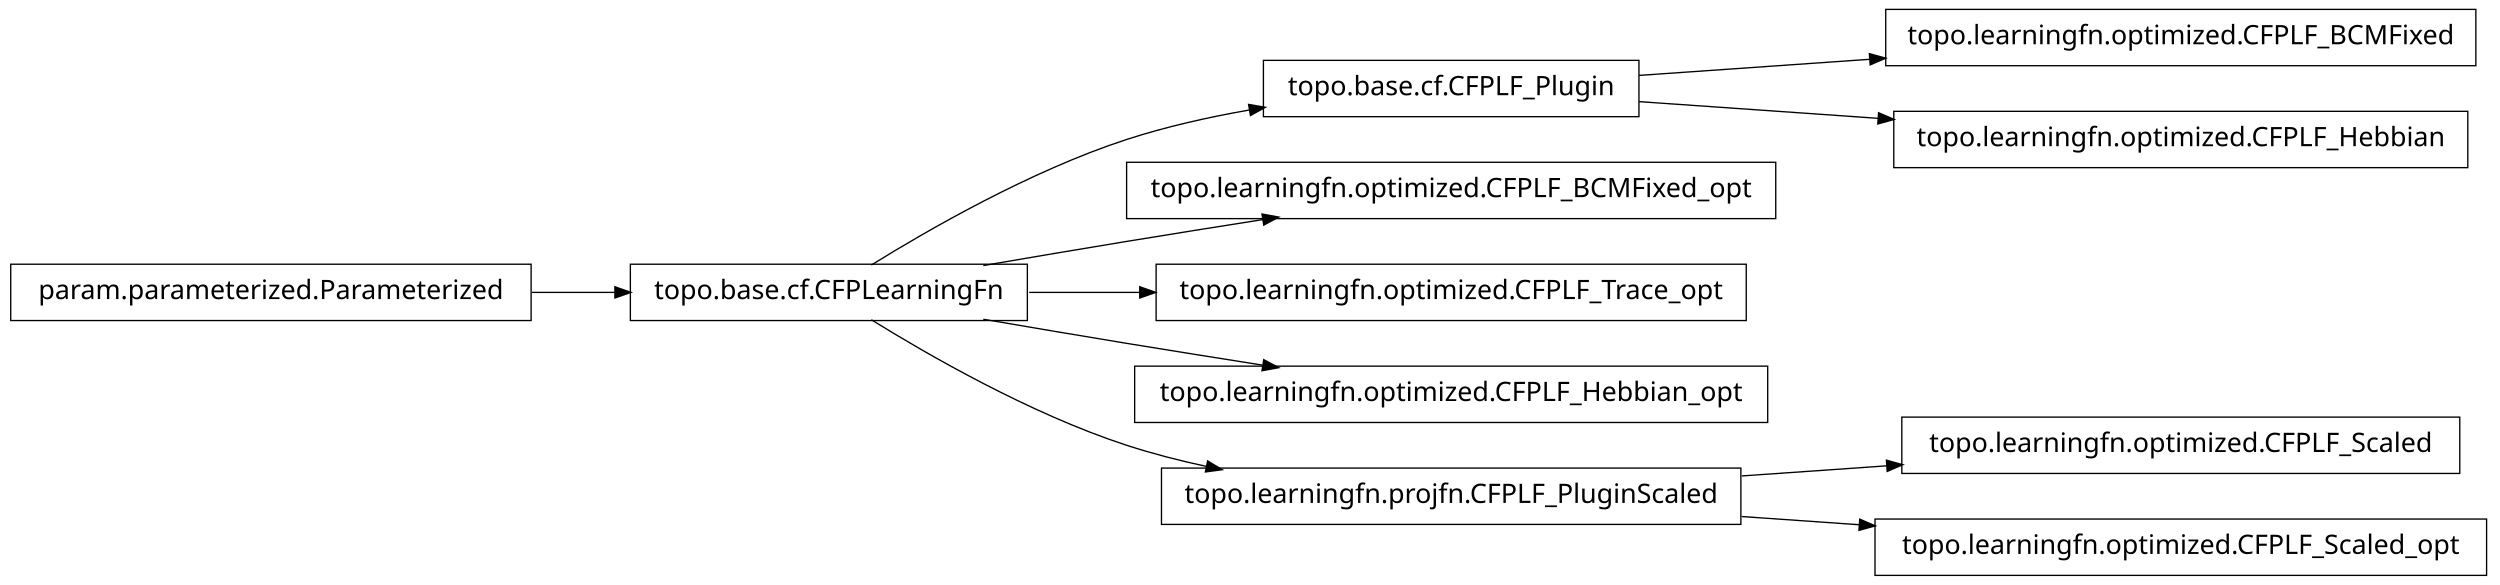
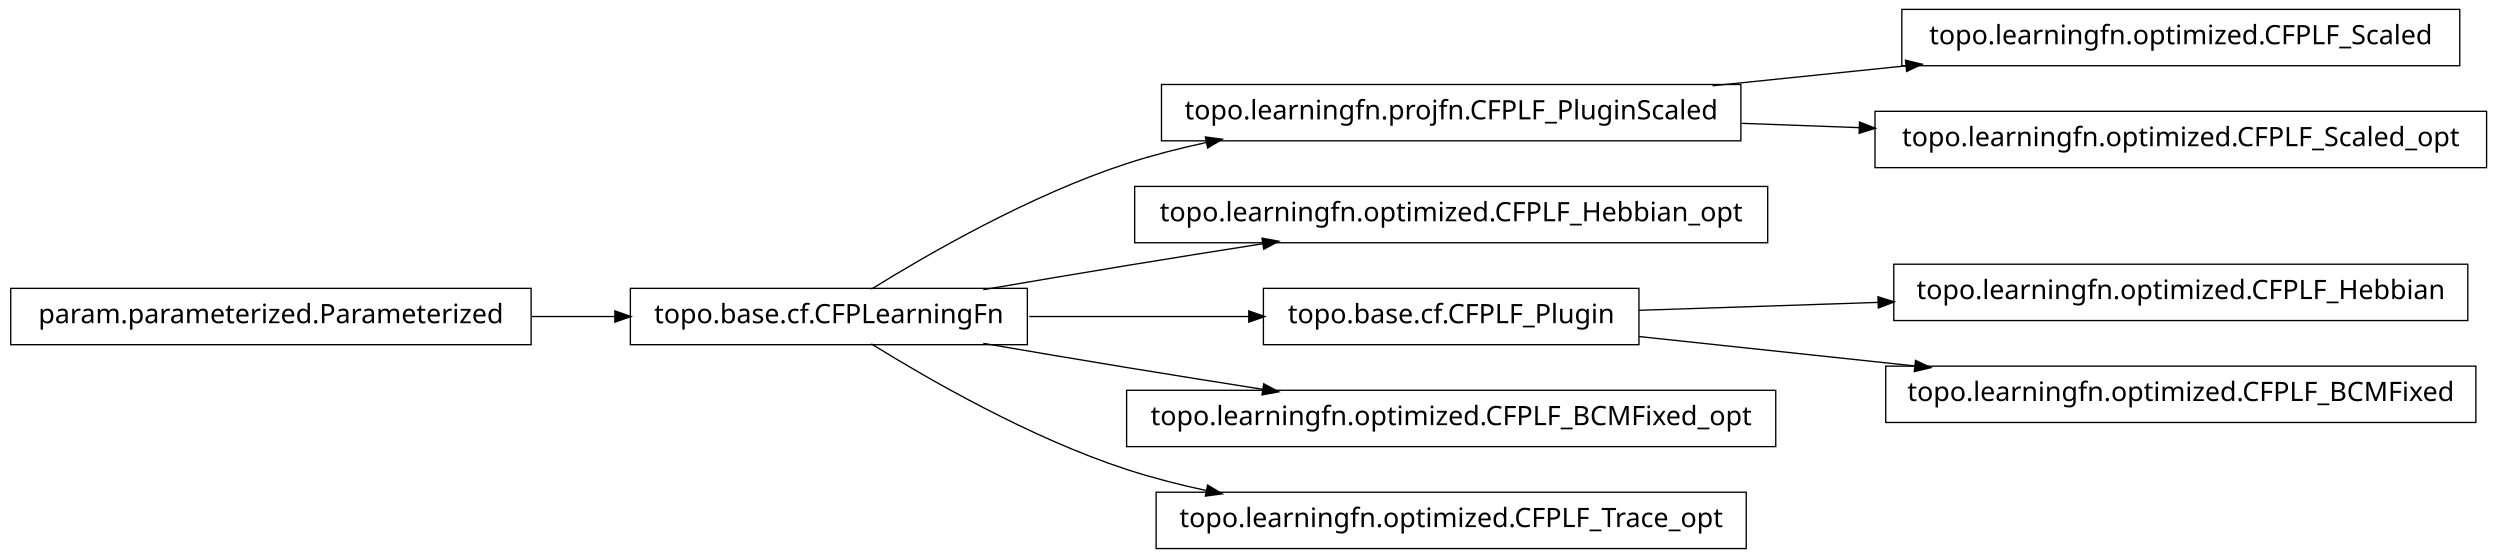
- <svg xmlns="http://www.w3.org/2000/svg" width="932pt" height="218pt" viewBox="0.00 0.00 932.00 218.00">
-   <g id="graph1" class="graph" transform="scale(1 1) rotate(0) translate(4 214)">
-     <polygon fill="white" stroke="white" points="-4,5 -4,-214 929,-214 929,5 -4,5" />
+ <svg xmlns="http://www.w3.org/2000/svg" width="932pt" height="208pt" viewBox="0.00 0.00 932.00 208.00">
+   <g id="graph1" class="graph" transform="scale(1 1) rotate(0) translate(4 204)">
+     <polygon fill="white" stroke="white" points="-4,5 -4,-204 929,-204 929,5 -4,5" />
    <g id="node1" class="node">
-       <polygon fill="none" stroke="black" stroke-width="0.5" points="919,-210.5 699,-210.5 699,-189.5 919,-189.5 919,-210.5" />
-       <text text-anchor="middle" x="809" y="-197.5" font-family="Vera" font-size="10.00">topo.learningfn.optimized.CFPLF_BCMFixed</text>
+       <polygon fill="none" stroke="black" stroke-width="0.5" points="913,-200.5 705,-200.5 705,-179.5 913,-179.5 913,-200.5" />
+       <text text-anchor="middle" x="809" y="-187.5" font-family="Vera" font-size="10.00">topo.learningfn.optimized.CFPLF_Scaled</text>
    </g>
    <g id="node2" class="node">
-       <polygon fill="none" stroke="black" stroke-width="0.5" points="607,-191.5 467,-191.5 467,-170.5 607,-170.5 607,-191.5" />
-       <text text-anchor="middle" x="537" y="-178.5" font-family="Vera" font-size="10.00">topo.base.cf.CFPLF_Plugin</text>
+       <polygon fill="none" stroke="black" stroke-width="0.5" points="645,-172.5 429,-172.5 429,-151.5 645,-151.5 645,-172.5" />
+       <text text-anchor="middle" x="537" y="-159.5" font-family="Vera" font-size="10.00">topo.learningfn.projfn.CFPLF_PluginScaled</text>
    </g>
    <g id="edge2" class="edge">
-       <path fill="none" stroke="black" stroke-width="0.5" d="M607.047,-185.893C633.31,-187.728 663.902,-189.864 693.213,-191.912" />
-       <polygon fill="black" stroke="black" points="693.176,-193.664 698.286,-192.266 693.42,-190.172 693.176,-193.664" />
+       <path fill="none" stroke="black" stroke-width="0.5" d="M634.43,-172.03C657.912,-174.447 683.066,-177.036 706.76,-179.475" />
+       <polygon fill="black" stroke="black" points="706.64,-181.222 711.793,-179.993 706.999,-177.741 706.64,-181.222" />
    </g>
-     <g id="node15" class="node">
-       <polygon fill="none" stroke="black" stroke-width="0.5" points="916,-172.5 702,-172.5 702,-151.5 916,-151.5 916,-172.5" />
-       <text text-anchor="middle" x="809" y="-159.5" font-family="Vera" font-size="10.00">topo.learningfn.optimized.CFPLF_Hebbian</text>
+     <g id="node7" class="node">
+       <polygon fill="none" stroke="black" stroke-width="0.5" points="923,-162.5 695,-162.5 695,-141.5 923,-141.5 923,-162.5" />
+       <text text-anchor="middle" x="809" y="-149.5" font-family="Vera" font-size="10.00">topo.learningfn.optimized.CFPLF_Scaled_opt</text>
+     </g>
+     <g id="edge6" class="edge">
+       <path fill="none" stroke="black" stroke-width="0.5" d="M645.283,-158.019C659.665,-157.49 674.479,-156.946 689.044,-156.41" />
+       <polygon fill="black" stroke="black" points="689.465,-158.146 694.397,-156.213 689.336,-154.648 689.465,-158.146" />
+     </g>
+     <g id="node4" class="node">
+       <polygon fill="none" stroke="black" stroke-width="0.5" points="655,-134.5 419,-134.5 419,-113.5 655,-113.5 655,-134.5" />
+       <text text-anchor="middle" x="537" y="-121.5" font-family="Vera" font-size="10.00">topo.learningfn.optimized.CFPLF_Hebbian_opt</text>
+     </g>
+     <g id="node5" class="node">
+       <polygon fill="none" stroke="black" stroke-width="0.5" points="379,-96.5 231,-96.5 231,-75.5 379,-75.5 379,-96.5" />
+       <text text-anchor="middle" x="305" y="-83.5" font-family="Vera" font-size="10.00">topo.base.cf.CFPLearningFn</text>
+     </g>
+     <g id="edge18" class="edge">
+       <path fill="none" stroke="black" stroke-width="0.5" d="M320.839,-96.203C341.762,-109.184 380.162,-131.319 416,-143 425.556,-146.115 435.708,-148.727 445.91,-150.916" />
+       <polygon fill="black" stroke="black" points="445.669,-152.653 450.92,-151.957 446.381,-149.226 445.669,-152.653" />
+     </g>
+     <g id="edge4" class="edge">
+       <path fill="none" stroke="black" stroke-width="0.5" d="M362.586,-96.012C379.762,-98.957 398.636,-102.151 416,-105 432.449,-107.699 450.17,-110.527 466.842,-113.151" />
+       <polygon fill="black" stroke="black" points="466.768,-114.911 471.98,-113.959 467.312,-111.454 466.768,-114.911" />
+     </g>
+     <g id="node10" class="node">
+       <polygon fill="none" stroke="black" stroke-width="0.5" points="607,-96.5 467,-96.5 467,-75.5 607,-75.5 607,-96.5" />
+       <text text-anchor="middle" x="537" y="-83.5" font-family="Vera" font-size="10.00">topo.base.cf.CFPLF_Plugin</text>
    </g>
    <g id="edge14" class="edge">
-       <path fill="none" stroke="black" stroke-width="0.5" d="M607.047,-176.107C634.202,-174.21 665.987,-171.99 696.197,-169.88" />
-       <polygon fill="black" stroke="black" points="696.558,-171.609 701.424,-169.515 696.314,-168.117 696.558,-171.609" />
+       <path fill="none" stroke="black" stroke-width="0.5" d="M379.683,-86C405.886,-86 435.324,-86 461.587,-86" />
+       <polygon fill="black" stroke="black" points="461.795,-87.75 466.795,-86 461.795,-84.25 461.795,-87.75" />
    </g>
-     <g id="node4" class="node">
-       <polygon fill="none" stroke="black" stroke-width="0.5" points="658,-153.5 416,-153.5 416,-132.5 658,-132.5 658,-153.5" />
-       <text text-anchor="middle" x="537" y="-140.5" font-family="Vera" font-size="10.00">topo.learningfn.optimized.CFPLF_BCMFixed_opt</text>
+     <g id="node14" class="node">
+       <polygon fill="none" stroke="black" stroke-width="0.5" points="658,-58.5 416,-58.5 416,-37.5 658,-37.5 658,-58.5" />
+       <text text-anchor="middle" x="537" y="-45.5" font-family="Vera" font-size="10.00">topo.learningfn.optimized.CFPLF_BCMFixed_opt</text>
    </g>
-     <g id="node5" class="node">
-       <polygon fill="none" stroke="black" stroke-width="0.5" points="379,-115.5 231,-115.5 231,-94.5 379,-94.5 379,-115.5" />
-       <text text-anchor="middle" x="305" y="-102.5" font-family="Vera" font-size="10.00">topo.base.cf.CFPLearningFn</text>
+     <g id="edge12" class="edge">
+       <path fill="none" stroke="black" stroke-width="0.5" d="M362.586,-75.988C379.762,-73.043 398.636,-69.849 416,-67 432.449,-64.301 450.17,-61.473 466.842,-58.849" />
+       <polygon fill="black" stroke="black" points="467.312,-60.546 471.98,-58.041 466.768,-57.089 467.312,-60.546" />
+     </g>
+     <g id="node20" class="node">
+       <polygon fill="none" stroke="black" stroke-width="0.5" points="647,-20.5 427,-20.5 427,0.5 647,0.5 647,-20.5" />
+       <text text-anchor="middle" x="537" y="-7.5" font-family="Vera" font-size="10.00">topo.learningfn.optimized.CFPLF_Trace_opt</text>
+     </g>
+     <g id="edge20" class="edge">
+       <path fill="none" stroke="black" stroke-width="0.5" d="M320.839,-75.797C341.762,-62.816 380.162,-40.681 416,-29 425.556,-25.885 435.708,-23.273 445.91,-21.084" />
+       <polygon fill="black" stroke="black" points="446.381,-22.774 450.92,-20.043 445.669,-19.347 446.381,-22.774" />
+     </g>
+     <g id="node9" class="node">
+       <polygon fill="none" stroke="black" stroke-width="0.5" points="916,-105.5 702,-105.5 702,-84.5 916,-84.5 916,-105.5" />
+       <text text-anchor="middle" x="809" y="-92.5" font-family="Vera" font-size="10.00">topo.learningfn.optimized.CFPLF_Hebbian</text>
+     </g>
+     <g id="edge8" class="edge">
+       <path fill="none" stroke="black" stroke-width="0.5" d="M607.047,-88.318C634.202,-89.216 665.987,-90.268 696.197,-91.268" />
+       <polygon fill="black" stroke="black" points="696.368,-93.024 701.424,-91.441 696.484,-89.526 696.368,-93.024" />
+     </g>
+     <g id="node12" class="node">
+       <polygon fill="none" stroke="black" stroke-width="0.5" points="919,-67.5 699,-67.5 699,-46.5 919,-46.5 919,-67.5" />
+       <text text-anchor="middle" x="809" y="-54.5" font-family="Vera" font-size="10.00">topo.learningfn.optimized.CFPLF_BCMFixed</text>
    </g>
    <g id="edge10" class="edge">
-       <path fill="none" stroke="black" stroke-width="0.5" d="M320.839,-115.203C341.762,-128.184 380.162,-150.319 416,-162 430.531,-166.736 446.441,-170.311 461.81,-173.002" />
-       <polygon fill="black" stroke="black" points="461.776,-174.772 466.998,-173.882 462.361,-171.321 461.776,-174.772" />
-     </g>
-     <g id="edge4" class="edge">
-       <path fill="none" stroke="black" stroke-width="0.5" d="M362.586,-115.012C379.762,-117.957 398.636,-121.151 416,-124 432.449,-126.699 450.17,-129.527 466.842,-132.151" />
-       <polygon fill="black" stroke="black" points="466.768,-133.911 471.98,-132.959 467.312,-130.454 466.768,-133.911" />
-     </g>
-     <g id="node7" class="node">
-       <polygon fill="none" stroke="black" stroke-width="0.5" points="647,-115.5 427,-115.5 427,-94.5 647,-94.5 647,-115.5" />
-       <text text-anchor="middle" x="537" y="-102.5" font-family="Vera" font-size="10.00">topo.learningfn.optimized.CFPLF_Trace_opt</text>
-     </g>
-     <g id="edge6" class="edge">
-       <path fill="none" stroke="black" stroke-width="0.5" d="M379.683,-105C392.896,-105 406.932,-105 420.969,-105" />
-       <polygon fill="black" stroke="black" points="421.139,-106.75 426.139,-105 421.139,-103.25 421.139,-106.75" />
-     </g>
-     <g id="node10" class="node">
-       <polygon fill="none" stroke="black" stroke-width="0.5" points="655,-77.5 419,-77.5 419,-56.5 655,-56.5 655,-77.5" />
-       <text text-anchor="middle" x="537" y="-64.5" font-family="Vera" font-size="10.00">topo.learningfn.optimized.CFPLF_Hebbian_opt</text>
-     </g>
-     <g id="edge8" class="edge">
-       <path fill="none" stroke="black" stroke-width="0.5" d="M362.586,-94.988C379.762,-92.043 398.636,-88.849 416,-86 432.449,-83.301 450.17,-80.473 466.842,-77.849" />
-       <polygon fill="black" stroke="black" points="467.312,-79.546 471.98,-77.041 466.768,-76.089 467.312,-79.546" />
-     </g>
-     <g id="node13" class="node">
-       <polygon fill="none" stroke="black" stroke-width="0.5" points="645,-39.5 429,-39.5 429,-18.5 645,-18.5 645,-39.5" />
-       <text text-anchor="middle" x="537" y="-26.5" font-family="Vera" font-size="10.00">topo.learningfn.projfn.CFPLF_PluginScaled</text>
-     </g>
-     <g id="edge12" class="edge">
-       <path fill="none" stroke="black" stroke-width="0.5" d="M320.839,-94.797C341.762,-81.816 380.162,-59.681 416,-48 425.556,-44.885 435.708,-42.273 445.91,-40.084" />
-       <polygon fill="black" stroke="black" points="446.381,-41.774 450.92,-39.043 445.669,-38.347 446.381,-41.774" />
-     </g>
-     <g id="node9" class="node">
-       <polygon fill="none" stroke="black" stroke-width="0.5" points="194,-115.5 5.68434e-14,-115.5 0,-94.5 194,-94.5 194,-115.5" />
-       <text text-anchor="middle" x="97" y="-102.5" font-family="Vera" font-size="10.00">param.parameterized.Parameterized</text>
-     </g>
-     <g id="edge18" class="edge">
-       <path fill="none" stroke="black" stroke-width="0.5" d="M194.301,-105C204.655,-105 215.098,-105 225.218,-105" />
-       <polygon fill="black" stroke="black" points="225.478,-106.75 230.478,-105 225.477,-103.25 225.478,-106.75" />
+       <path fill="none" stroke="black" stroke-width="0.5" d="M607.047,-78.532C638.402,-75.189 675.93,-71.188 710.08,-67.547" />
+       <polygon fill="black" stroke="black" points="710.306,-69.282 715.093,-67.012 709.935,-65.802 710.306,-69.282" />
    </g>
    <g id="node17" class="node">
-       <polygon fill="none" stroke="black" stroke-width="0.5" points="913,-58.5 705,-58.5 705,-37.5 913,-37.5 913,-58.5" />
-       <text text-anchor="middle" x="809" y="-45.5" font-family="Vera" font-size="10.00">topo.learningfn.optimized.CFPLF_Scaled</text>
+       <polygon fill="none" stroke="black" stroke-width="0.5" points="194,-96.5 5.68434e-14,-96.5 0,-75.5 194,-75.5 194,-96.5" />
+       <text text-anchor="middle" x="97" y="-83.5" font-family="Vera" font-size="10.00">param.parameterized.Parameterized</text>
    </g>
    <g id="edge16" class="edge">
-       <path fill="none" stroke="black" stroke-width="0.5" d="M645.283,-36.564C663.158,-37.812 681.7,-39.108 699.603,-40.358" />
-       <polygon fill="black" stroke="black" points="699.524,-42.107 704.634,-40.71 699.768,-38.615 699.524,-42.107" />
-     </g>
-     <g id="node20" class="node">
-       <polygon fill="none" stroke="black" stroke-width="0.5" points="923,-20.5 695,-20.5 695,0.5 923,0.5 923,-20.5" />
-       <text text-anchor="middle" x="809" y="-7.5" font-family="Vera" font-size="10.00">topo.learningfn.optimized.CFPLF_Scaled_opt</text>
-     </g>
-     <g id="edge20" class="edge">
-       <path fill="none" stroke="black" stroke-width="0.5" d="M645.283,-21.436C659.665,-20.431 674.479,-19.397 689.044,-18.379" />
-       <polygon fill="black" stroke="black" points="689.531,-20.1 694.397,-18.005 689.288,-16.608 689.531,-20.1" />
+       <path fill="none" stroke="black" stroke-width="0.5" d="M194.301,-86C204.655,-86 215.098,-86 225.218,-86" />
+       <polygon fill="black" stroke="black" points="225.478,-87.75 230.478,-86 225.477,-84.25 225.478,-87.75" />
    </g>
  </g>
</svg>
